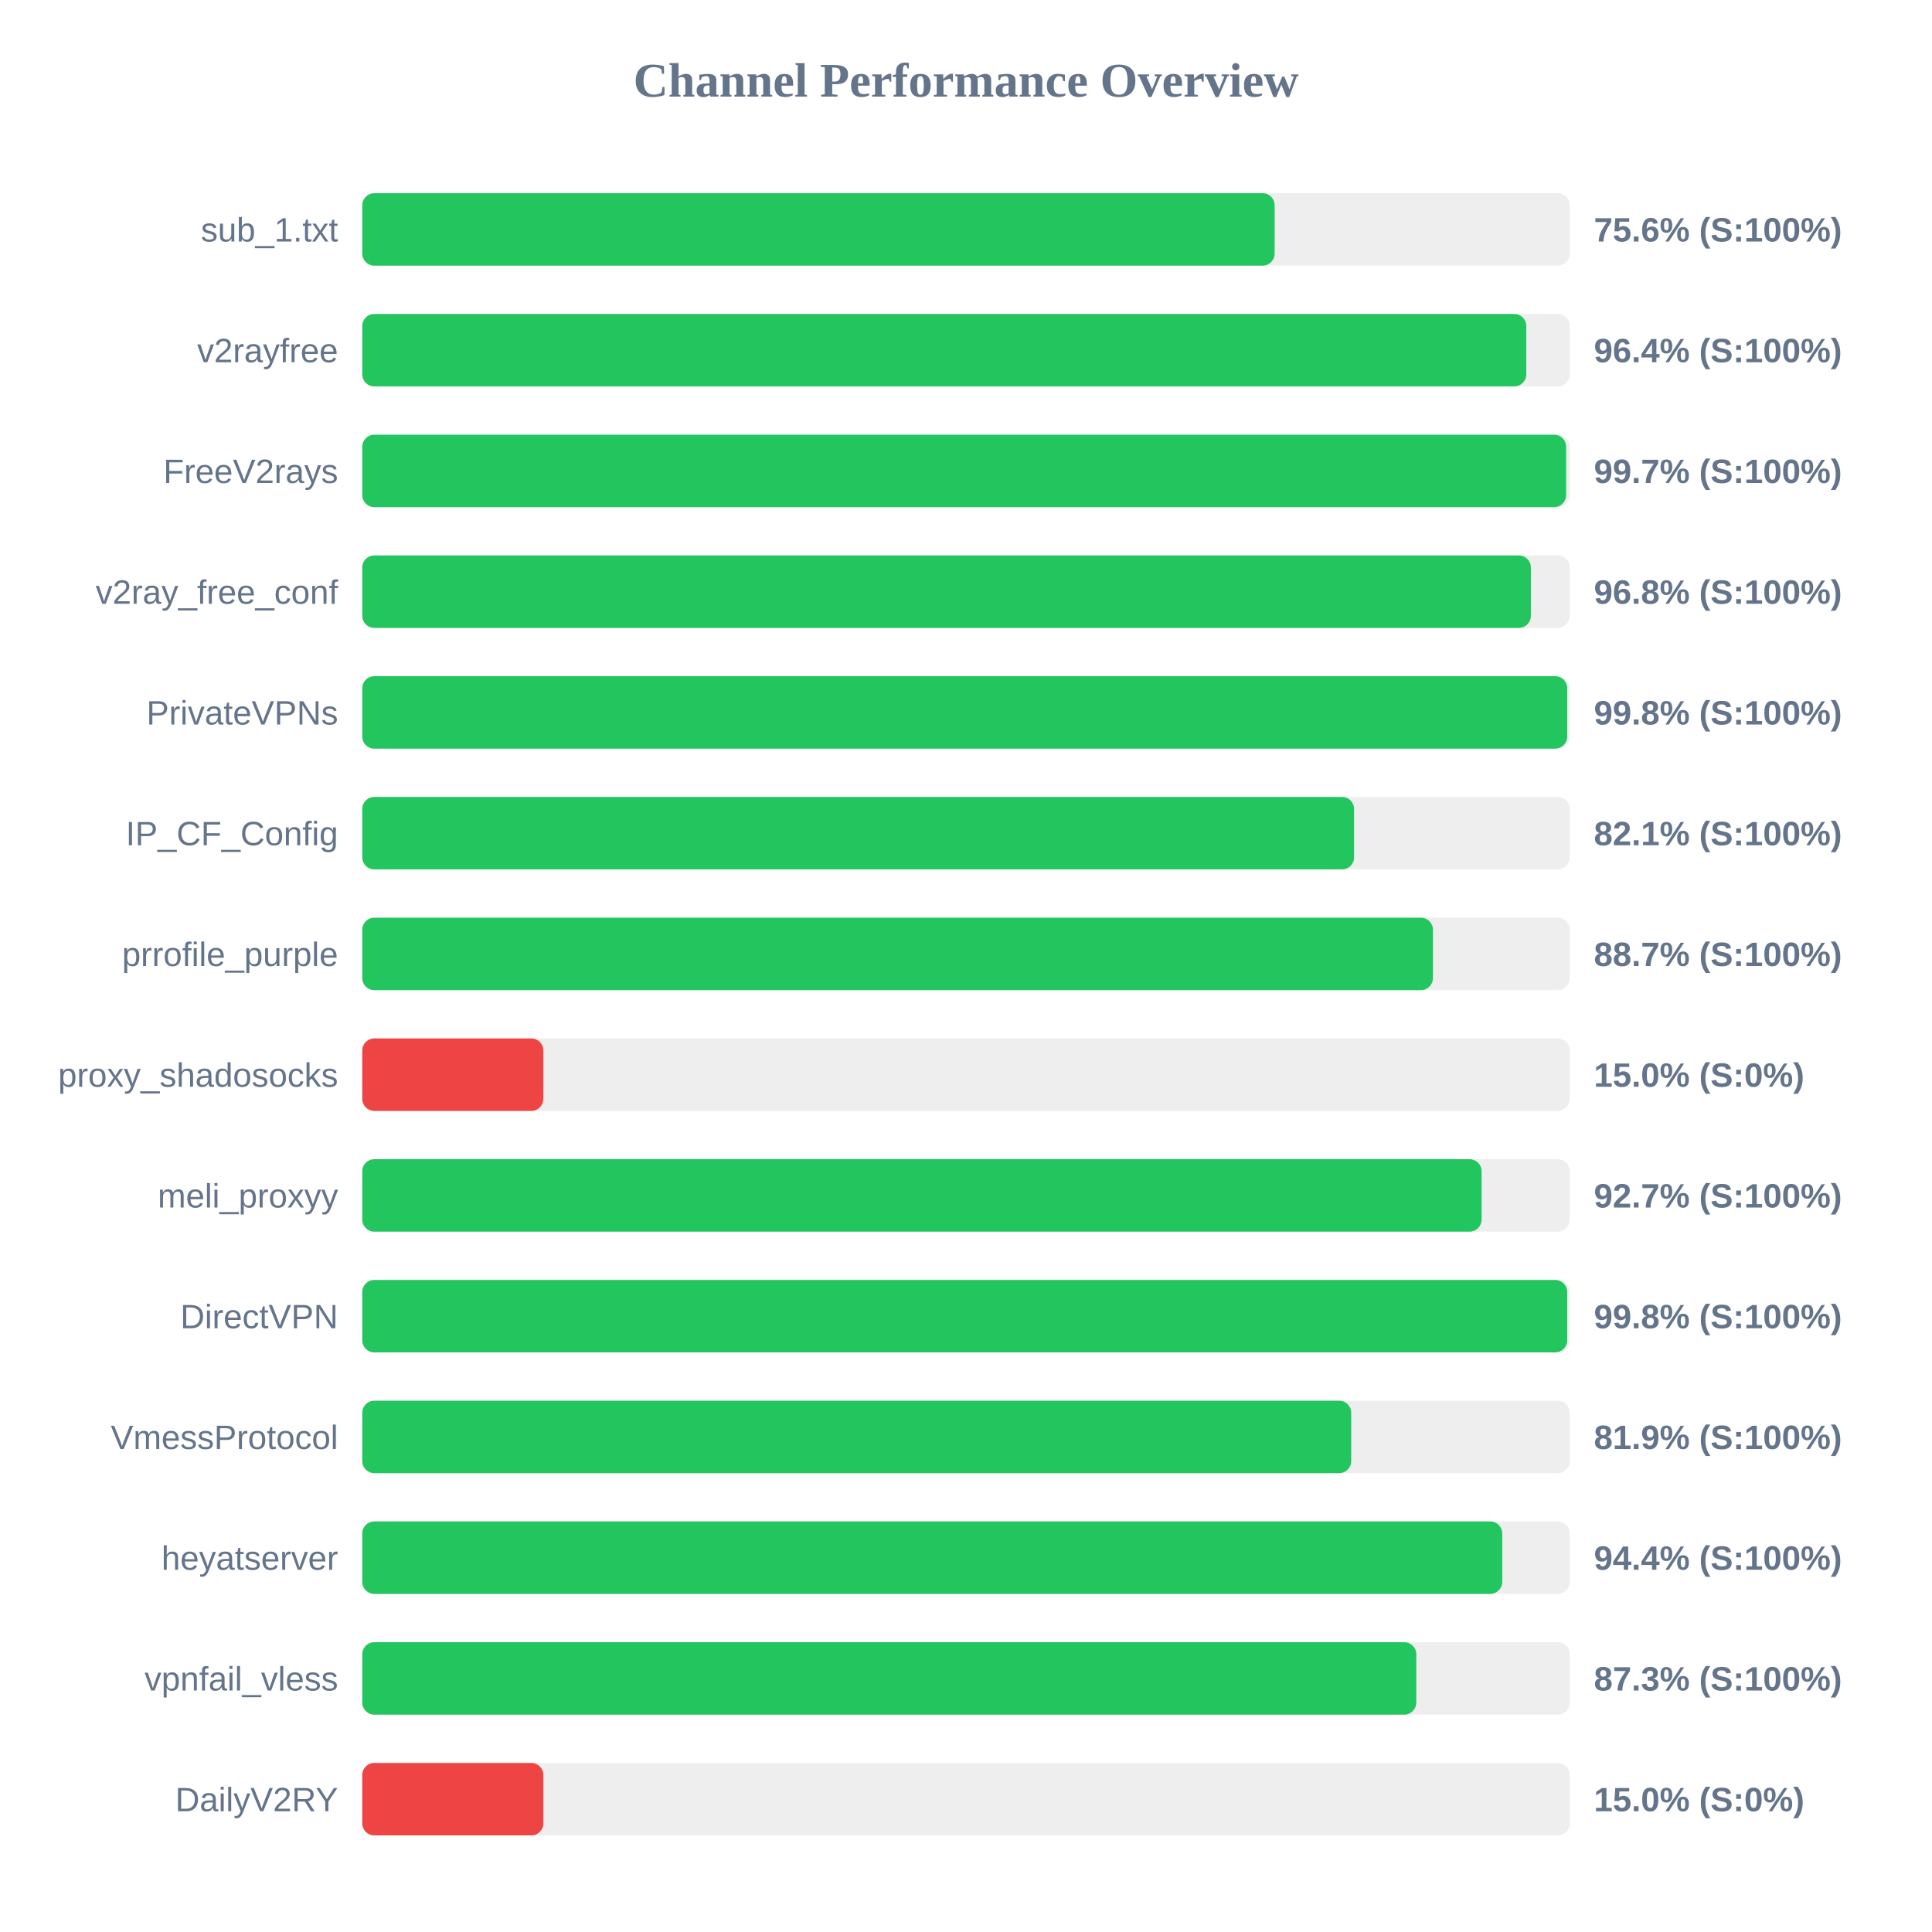
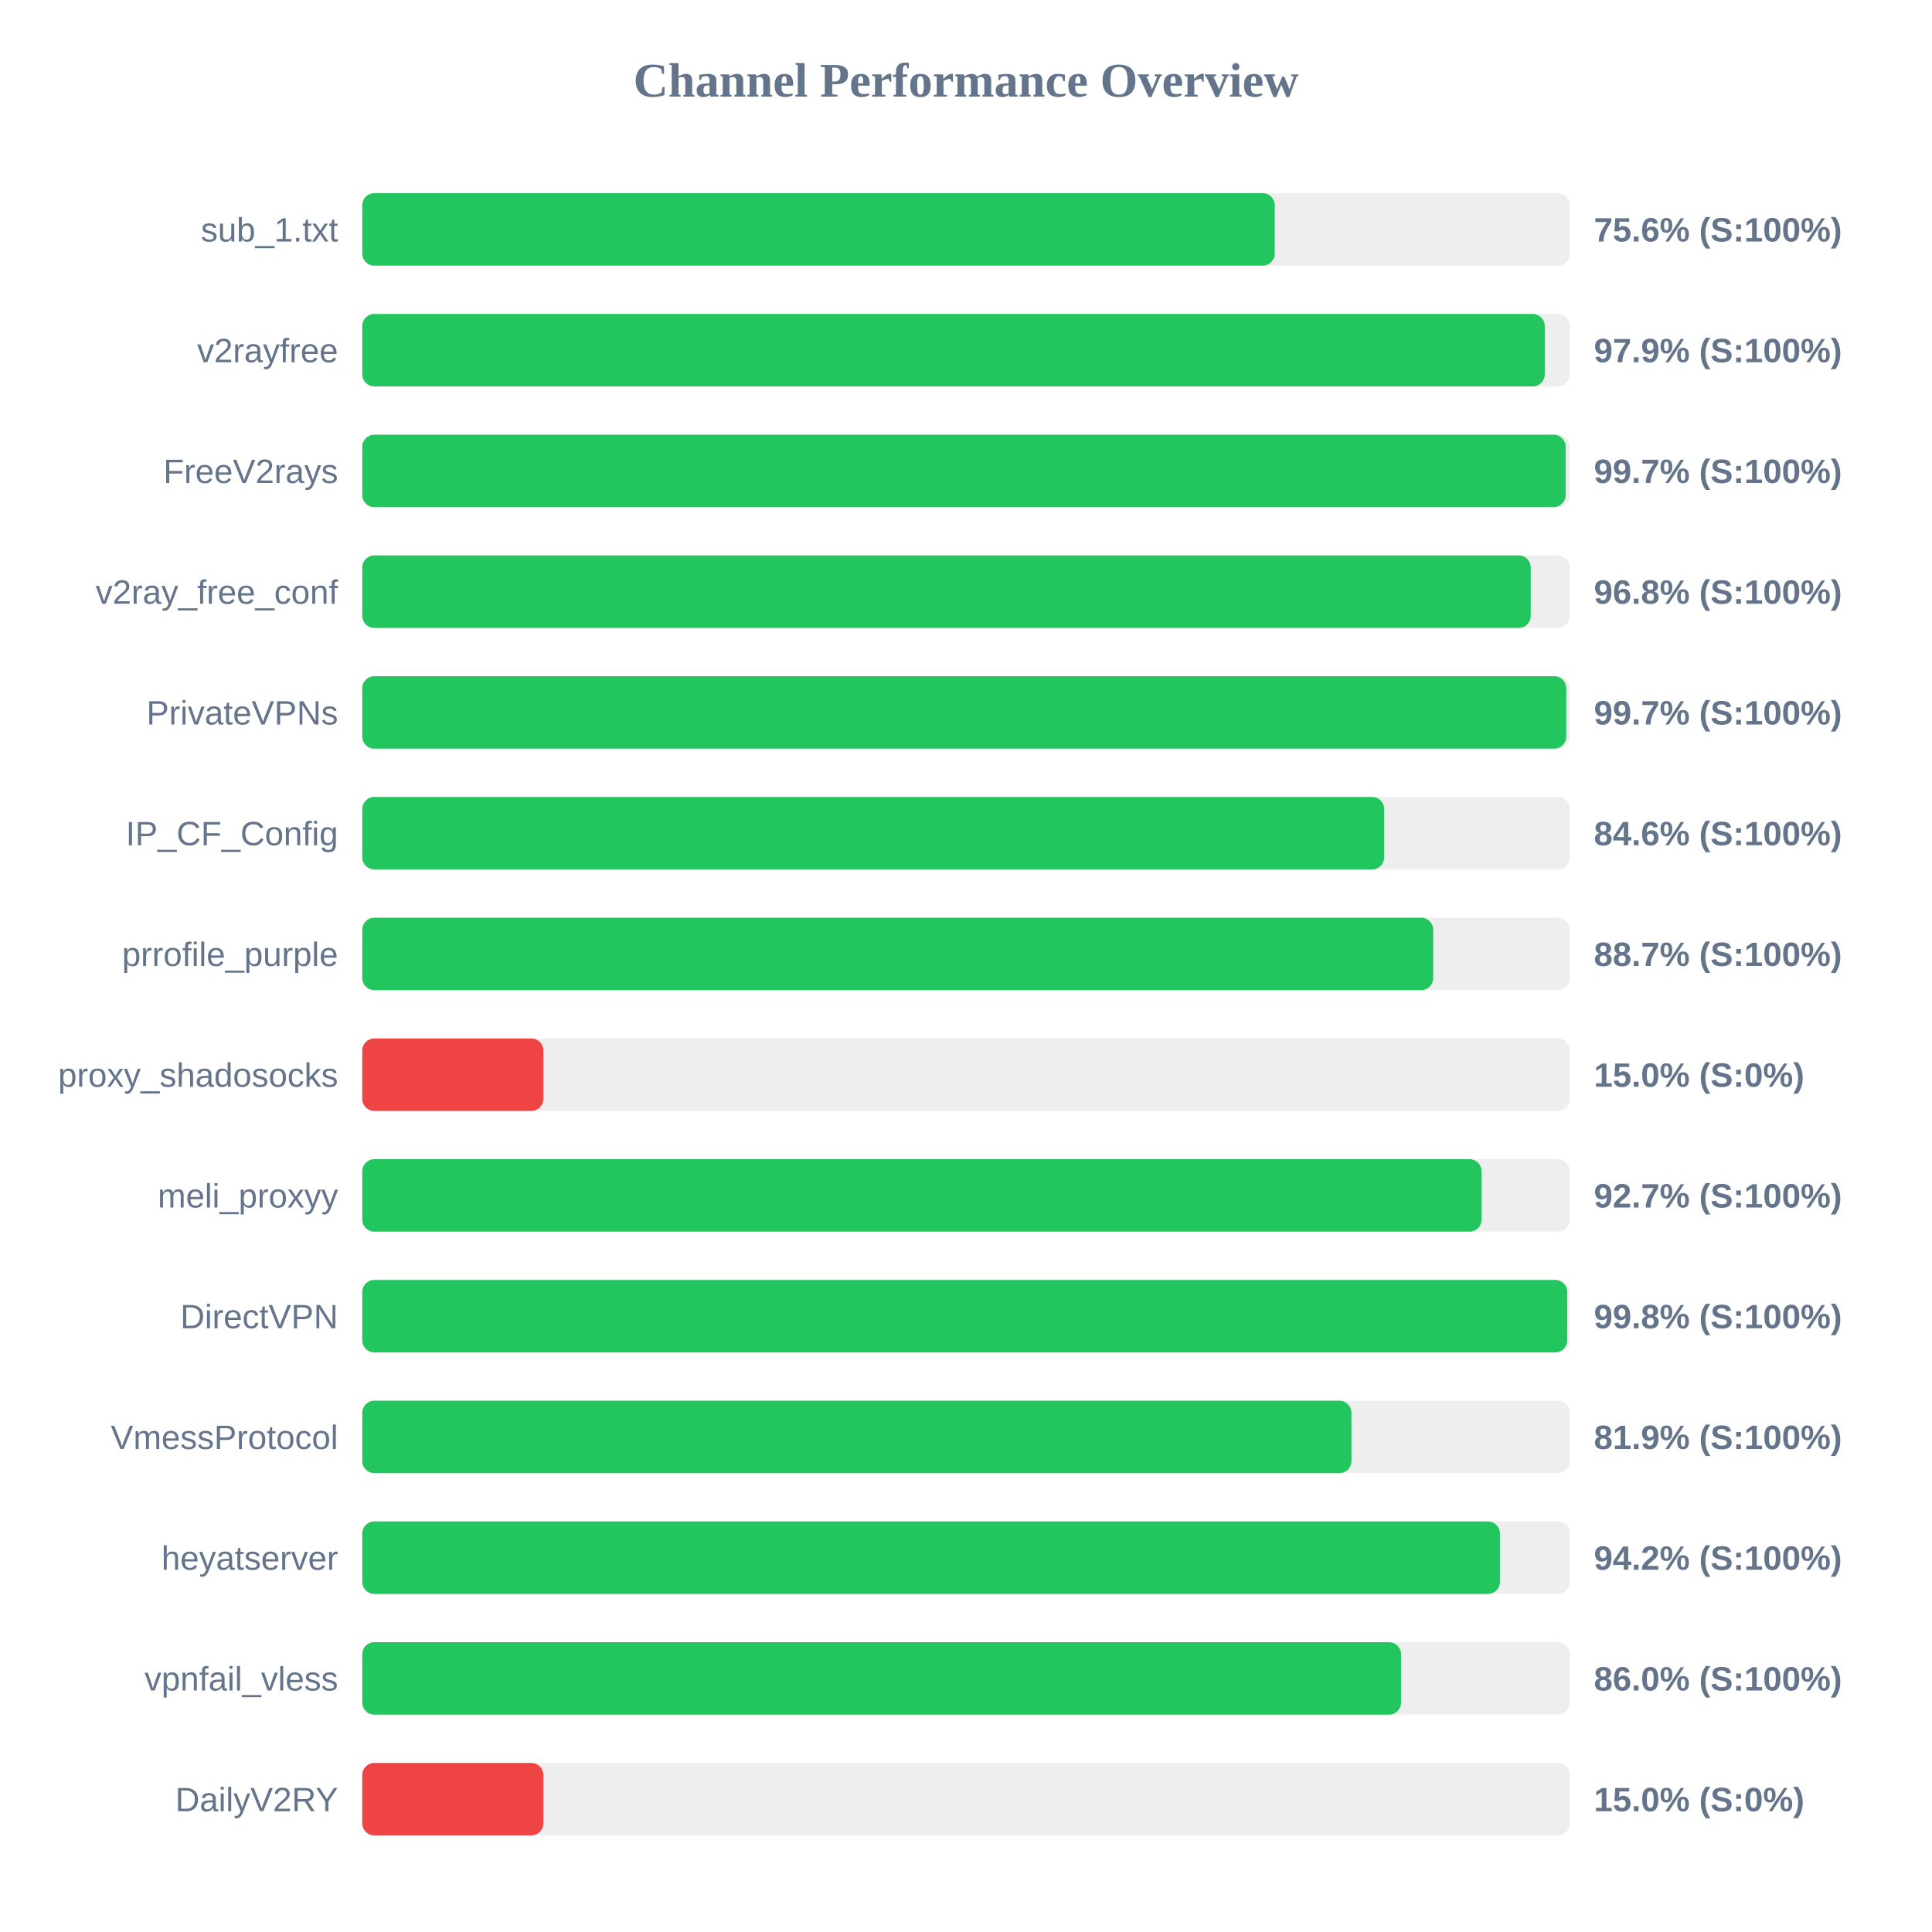
<svg xmlns="http://www.w3.org/2000/svg" width="800" height="800" version="1.1">
  <style>
        .row { font: 14px Arial; fill: #64748b; }
        .score { font: bold 14px Arial; fill: #64748b; }
    </style>
  <text x="400" y="40" text-anchor="middle" font-size="20px" font-weight="bold" fill="#64748b">Channel Performance Overview</text>
  <rect x="150" y="80" width="500" height="30" fill="#eee" rx="5" />
-   <rect x="150" y="80" width="377.8" height="30" fill="#22c55e" rx="5" />
+   <rect x="150" y="80" width="377.85" height="30" fill="#22c55e" rx="5" />
  <text x="140" y="100" text-anchor="end" class="row">sub_1.txt</text>
  <text x="660" y="100" text-anchor="start" class="score">75.6% (S:100%)</text>
  <rect x="150" y="130" width="500" height="30" fill="#eee" rx="5" />
-   <rect x="150" y="130" width="482.0" height="30" fill="#22c55e" rx="5" />
+   <rect x="150" y="130" width="489.65" height="30" fill="#22c55e" rx="5" />
  <text x="140" y="150" text-anchor="end" class="row">v2rayfree</text>
-   <text x="660" y="150" text-anchor="start" class="score">96.4% (S:100%)</text>
+   <text x="660" y="150" text-anchor="start" class="score">97.9% (S:100%)</text>
  <rect x="150" y="180" width="500" height="30" fill="#eee" rx="5" />
-   <rect x="150" y="180" width="498.5" height="30" fill="#22c55e" rx="5" />
+   <rect x="150" y="180" width="498.3" height="30" fill="#22c55e" rx="5" />
  <text x="140" y="200" text-anchor="end" class="row">FreeV2rays</text>
  <text x="660" y="200" text-anchor="start" class="score">99.7% (S:100%)</text>
  <rect x="150" y="230" width="500" height="30" fill="#eee" rx="5" />
-   <rect x="150" y="230" width="483.9" height="30" fill="#22c55e" rx="5" />
+   <rect x="150" y="230" width="483.85" height="30" fill="#22c55e" rx="5" />
  <text x="140" y="250" text-anchor="end" class="row">v2ray_free_conf</text>
  <text x="660" y="250" text-anchor="start" class="score">96.8% (S:100%)</text>
  <rect x="150" y="280" width="500" height="30" fill="#eee" rx="5" />
-   <rect x="150" y="280" width="498.95" height="30" fill="#22c55e" rx="5" />
+   <rect x="150" y="280" width="498.55" height="30" fill="#22c55e" rx="5" />
  <text x="140" y="300" text-anchor="end" class="row">PrivateVPNs</text>
-   <text x="660" y="300" text-anchor="start" class="score">99.8% (S:100%)</text>
+   <text x="660" y="300" text-anchor="start" class="score">99.7% (S:100%)</text>
  <rect x="150" y="330" width="500" height="30" fill="#eee" rx="5" />
-   <rect x="150" y="330" width="410.7" height="30" fill="#22c55e" rx="5" />
+   <rect x="150" y="330" width="423.15" height="30" fill="#22c55e" rx="5" />
  <text x="140" y="350" text-anchor="end" class="row">IP_CF_Config</text>
-   <text x="660" y="350" text-anchor="start" class="score">82.1% (S:100%)</text>
+   <text x="660" y="350" text-anchor="start" class="score">84.6% (S:100%)</text>
  <rect x="150" y="380" width="500" height="30" fill="#eee" rx="5" />
-   <rect x="150" y="380" width="443.35" height="30" fill="#22c55e" rx="5" />
+   <rect x="150" y="380" width="443.45" height="30" fill="#22c55e" rx="5" />
  <text x="140" y="400" text-anchor="end" class="row">prrofile_purple</text>
  <text x="660" y="400" text-anchor="start" class="score">88.7% (S:100%)</text>
  <rect x="150" y="430" width="500" height="30" fill="#eee" rx="5" />
  <rect x="150" y="430" width="75.0" height="30" fill="#ef4444" rx="5" />
  <text x="140" y="450" text-anchor="end" class="row">proxy_shadosocks</text>
  <text x="660" y="450" text-anchor="start" class="score">15.0% (S:0%)</text>
  <rect x="150" y="480" width="500" height="30" fill="#eee" rx="5" />
  <rect x="150" y="480" width="463.5" height="30" fill="#22c55e" rx="5" />
  <text x="140" y="500" text-anchor="end" class="row">meli_proxyy</text>
  <text x="660" y="500" text-anchor="start" class="score">92.7% (S:100%)</text>
  <rect x="150" y="530" width="500" height="30" fill="#eee" rx="5" />
  <rect x="150" y="530" width="498.95" height="30" fill="#22c55e" rx="5" />
  <text x="140" y="550" text-anchor="end" class="row">DirectVPN</text>
  <text x="660" y="550" text-anchor="start" class="score">99.8% (S:100%)</text>
  <rect x="150" y="580" width="500" height="30" fill="#eee" rx="5" />
-   <rect x="150" y="580" width="409.5" height="30" fill="#22c55e" rx="5" />
+   <rect x="150" y="580" width="409.6" height="30" fill="#22c55e" rx="5" />
  <text x="140" y="600" text-anchor="end" class="row">VmessProtocol</text>
  <text x="660" y="600" text-anchor="start" class="score">81.9% (S:100%)</text>
  <rect x="150" y="630" width="500" height="30" fill="#eee" rx="5" />
-   <rect x="150" y="630" width="472.05" height="30" fill="#22c55e" rx="5" />
+   <rect x="150" y="630" width="471.1" height="30" fill="#22c55e" rx="5" />
  <text x="140" y="650" text-anchor="end" class="row">heyatserver</text>
-   <text x="660" y="650" text-anchor="start" class="score">94.4% (S:100%)</text>
+   <text x="660" y="650" text-anchor="start" class="score">94.2% (S:100%)</text>
  <rect x="150" y="680" width="500" height="30" fill="#eee" rx="5" />
-   <rect x="150" y="680" width="436.45" height="30" fill="#22c55e" rx="5" />
+   <rect x="150" y="680" width="430.15" height="30" fill="#22c55e" rx="5" />
  <text x="140" y="700" text-anchor="end" class="row">vpnfail_vless</text>
-   <text x="660" y="700" text-anchor="start" class="score">87.3% (S:100%)</text>
+   <text x="660" y="700" text-anchor="start" class="score">86.0% (S:100%)</text>
  <rect x="150" y="730" width="500" height="30" fill="#eee" rx="5" />
  <rect x="150" y="730" width="75.0" height="30" fill="#ef4444" rx="5" />
  <text x="140" y="750" text-anchor="end" class="row">DailyV2RY</text>
  <text x="660" y="750" text-anchor="start" class="score">15.0% (S:0%)</text>
</svg>
